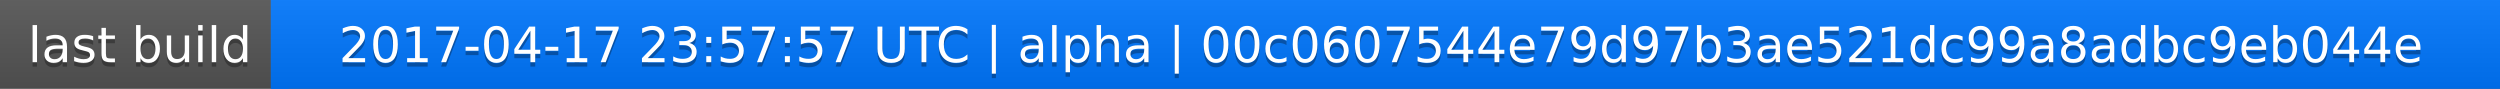
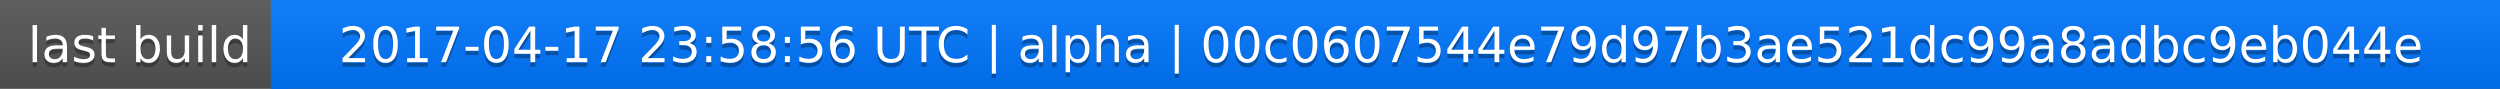
<svg xmlns="http://www.w3.org/2000/svg" width="563" height="20">
  <linearGradient id="a" x2="0" y2="100%">
    <stop offset="0" stop-color="#bbb" stop-opacity=".1" />
    <stop offset="1" stop-opacity=".1" />
  </linearGradient>
  <rect rx="0" width="563" height="20" fill="#555" />
  <rect rx="0" x="61" width="502" height="20" fill="#07f" />
  <path fill="#07f" d="M61 0h4v20h-4z" />
  <rect rx="0" width="563" height="20" fill="url(#a)" />
  <g fill="#fff" text-anchor="middle" font-family="DejaVu Sans,Verdana,Geneva,sans-serif" font-size="11">
    <text x="31.5" y="15" fill="#010101" fill-opacity=".3">last build</text>
    <text x="31.5" y="14">last build</text>
-     <text x="311" y="15" fill="#010101" fill-opacity=".3">2017-04-17 23:57:57 UTC | alpha | 00c0607544e79d97b3ae521dc99a8adbc9eb044e</text>
-     <text x="311" y="14">2017-04-17 23:57:57 UTC | alpha | 00c0607544e79d97b3ae521dc99a8adbc9eb044e</text>
+     <text x="311" y="15" fill="#010101" fill-opacity=".3">2017-04-17 23:58:56 UTC | alpha | 00c0607544e79d97b3ae521dc99a8adbc9eb044e</text>
+     <text x="311" y="14">2017-04-17 23:58:56 UTC | alpha | 00c0607544e79d97b3ae521dc99a8adbc9eb044e</text>
  </g>
</svg>
